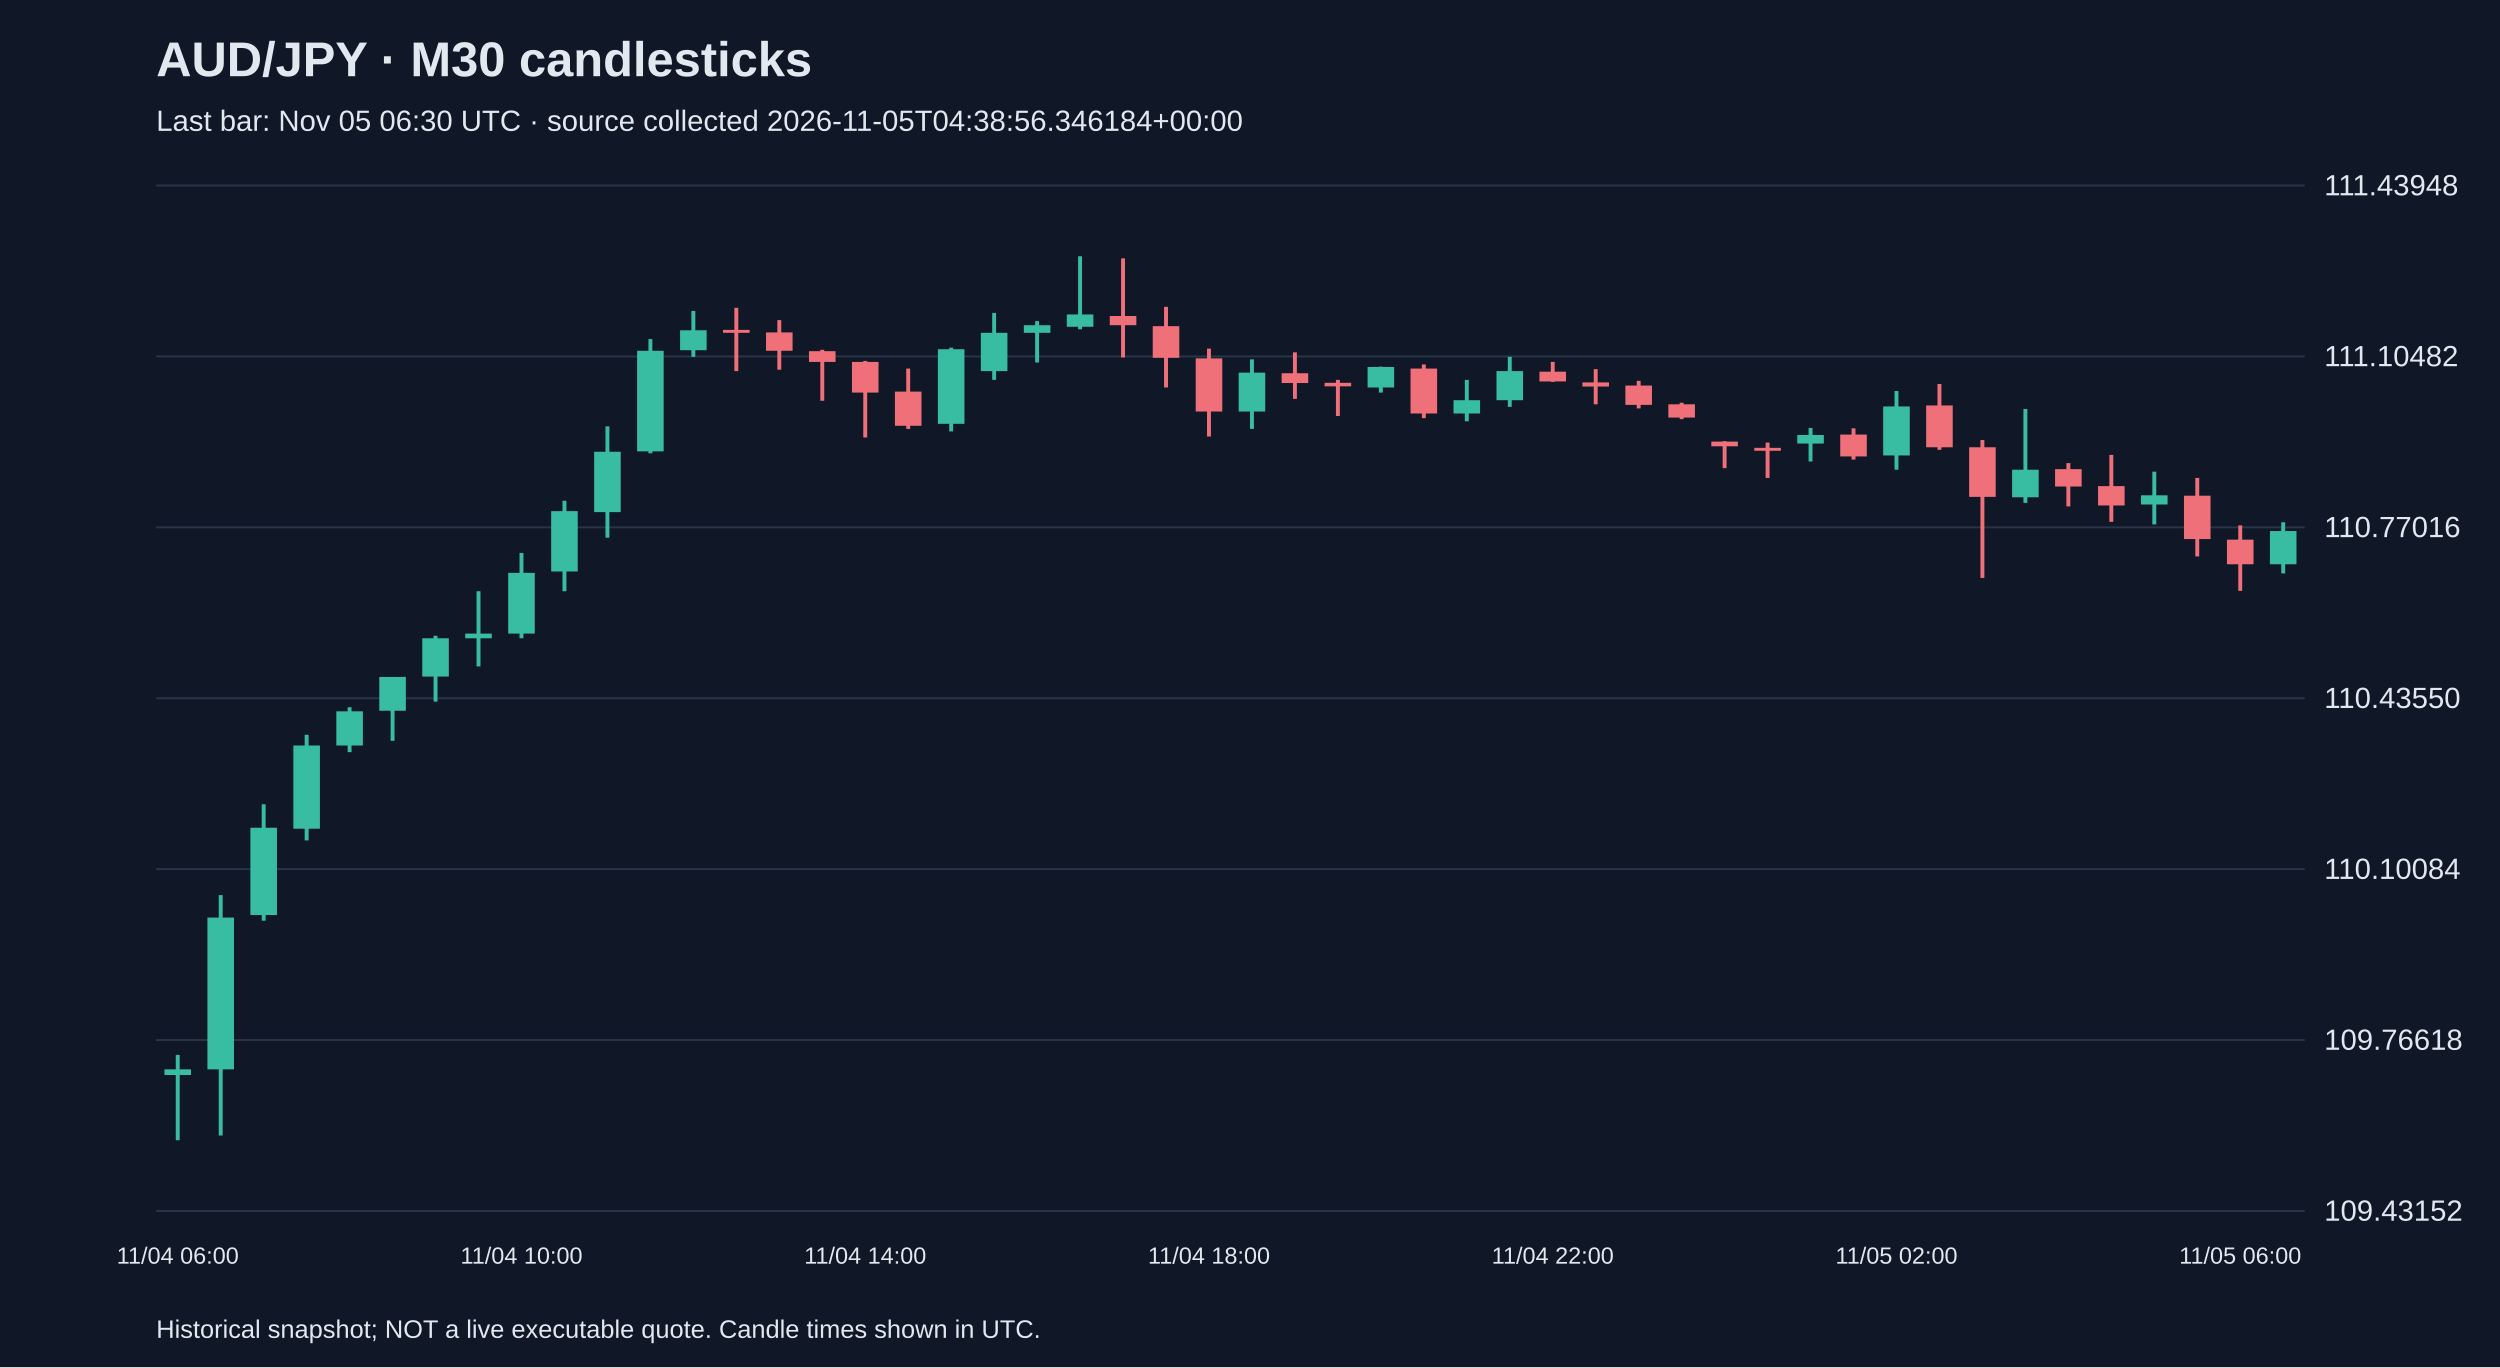
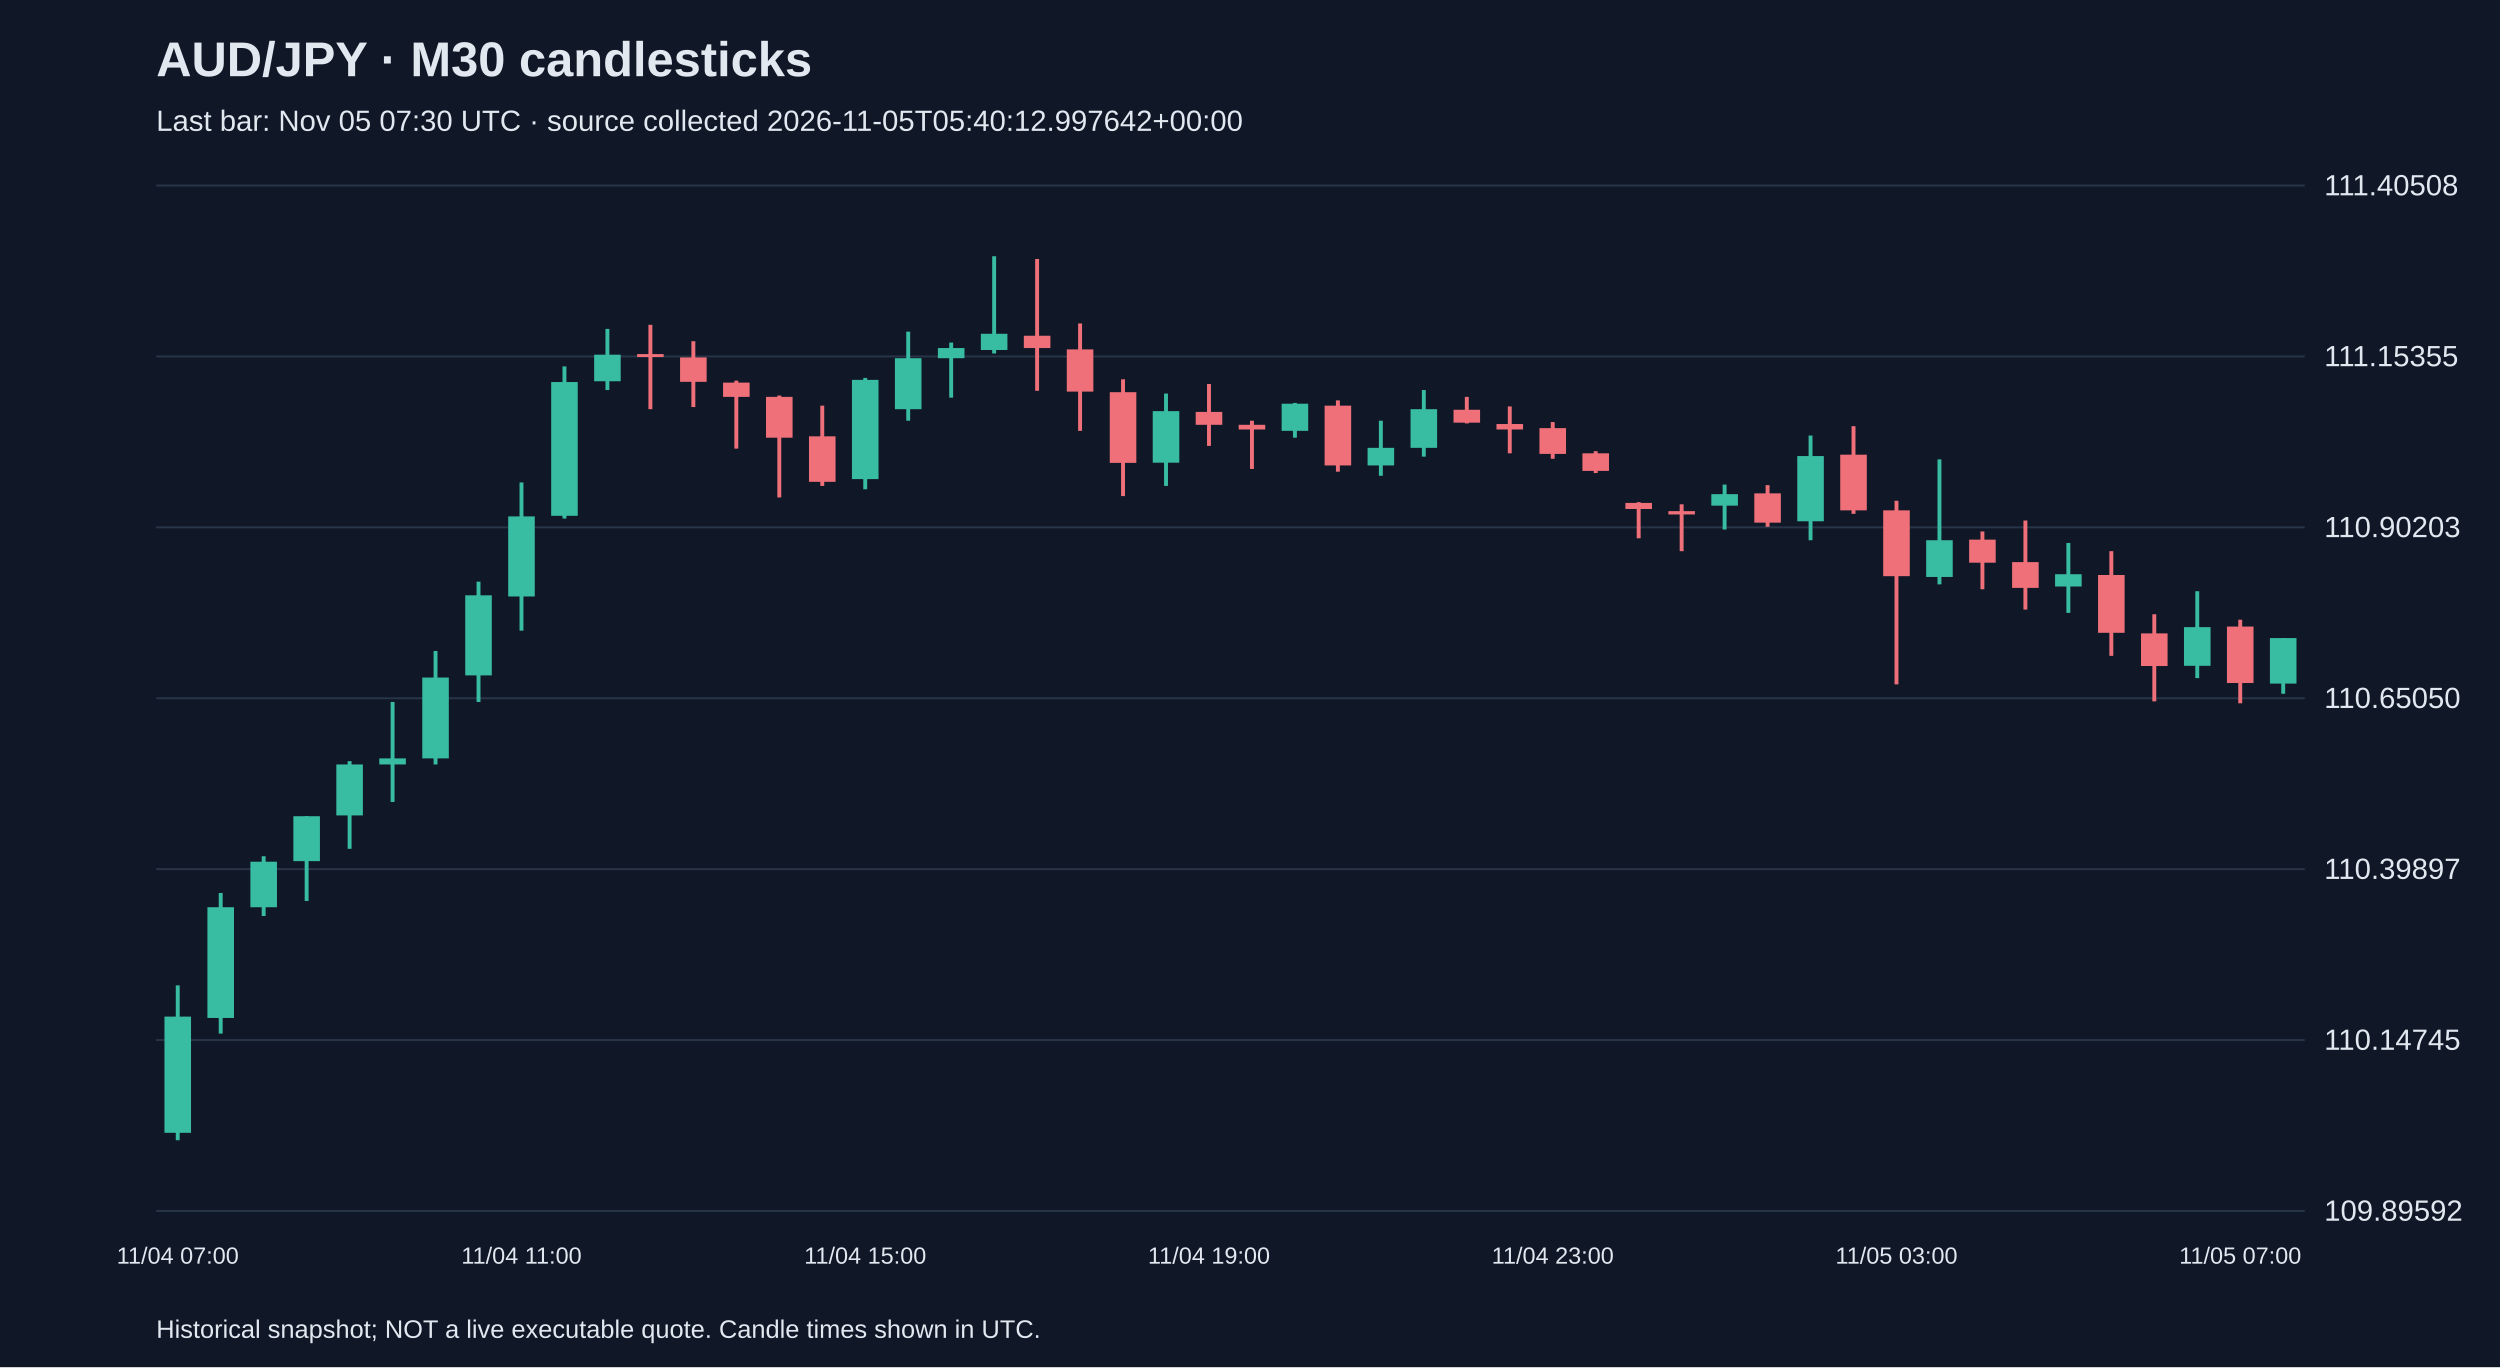
<svg xmlns="http://www.w3.org/2000/svg" viewBox="0 0 1280 700">
  <rect width="100%" height="100%" fill="#101827" />
  <style>text{font-family:Arial,sans-serif;fill:#e2e8f0}</style>
  <text x="80" y="39" font-size="25" font-weight="bold">AUD/JPY · M30 candlesticks</text>
-   <text x="80" y="67" font-size="15" fill="#a6b1c5">Last bar: Nov 05 06:30 UTC · source collected 2026-11-05T04:38:56.346184+00:00</text>
+   <text x="80" y="67" font-size="15" fill="#a6b1c5">Last bar: Nov 05 07:30 UTC · source collected 2026-11-05T05:40:12.997642+00:00</text>
  <line x1="80" y1="620.0" x2="1180" y2="620.0" stroke="#283548" />
-   <text x="1190" y="625.0" font-size="15">109.43152</text>
+   <text x="1190" y="625.0" font-size="15">109.89592</text>
  <line x1="80" y1="532.5" x2="1180" y2="532.5" stroke="#283548" />
-   <text x="1190" y="537.5" font-size="15">109.76618</text>
+   <text x="1190" y="537.5" font-size="15">110.14745</text>
  <line x1="80" y1="445.0" x2="1180" y2="445.0" stroke="#283548" />
-   <text x="1190" y="450.0" font-size="15">110.10084</text>
+   <text x="1190" y="450.0" font-size="15">110.39897</text>
  <line x1="80" y1="357.5" x2="1180" y2="357.5" stroke="#283548" />
-   <text x="1190" y="362.5" font-size="15">110.43550</text>
+   <text x="1190" y="362.5" font-size="15">110.65050</text>
  <line x1="80" y1="270.0" x2="1180" y2="270.0" stroke="#283548" />
-   <text x="1190" y="275.0" font-size="15">110.77016</text>
+   <text x="1190" y="275.0" font-size="15">110.90203</text>
  <line x1="80" y1="182.5" x2="1180" y2="182.5" stroke="#283548" />
-   <text x="1190" y="187.5" font-size="15">111.10482</text>
+   <text x="1190" y="187.5" font-size="15">111.15355</text>
  <line x1="80" y1="95.0" x2="1180" y2="95.0" stroke="#283548" />
-   <text x="1190" y="100.0" font-size="15">111.43948</text>
-   <line x1="91.0" y1="540.1" x2="91.0" y2="583.8" stroke="#38bca2" stroke-width="2" />
-   <rect x="84.2" y="547.5" width="13.6" height="2.9" fill="#38bca2" />
-   <text x="91.0" y="647" text-anchor="middle" font-size="12">11/04 06:00</text>
-   <line x1="113.0" y1="458.3" x2="113.0" y2="581.4" stroke="#38bca2" stroke-width="2" />
-   <rect x="106.2" y="469.8" width="13.6" height="77.7" fill="#38bca2" />
-   <line x1="135.0" y1="411.8" x2="135.0" y2="471.4" stroke="#38bca2" stroke-width="2" />
-   <rect x="128.2" y="423.8" width="13.6" height="44.7" fill="#38bca2" />
-   <line x1="157.0" y1="376.2" x2="157.0" y2="430.3" stroke="#38bca2" stroke-width="2" />
-   <rect x="150.2" y="381.7" width="13.6" height="42.6" fill="#38bca2" />
-   <line x1="179.0" y1="362.1" x2="179.0" y2="385.1" stroke="#38bca2" stroke-width="2" />
-   <rect x="172.2" y="364.2" width="13.6" height="17.5" fill="#38bca2" />
-   <line x1="201.0" y1="346.6" x2="201.0" y2="379.3" stroke="#38bca2" stroke-width="2" />
-   <rect x="194.2" y="346.6" width="13.6" height="17.3" fill="#38bca2" />
-   <line x1="223.0" y1="325.5" x2="223.0" y2="359.2" stroke="#38bca2" stroke-width="2" />
-   <rect x="216.2" y="326.8" width="13.6" height="19.6" fill="#38bca2" />
-   <line x1="245.0" y1="302.7" x2="245.0" y2="341.2" stroke="#38bca2" stroke-width="2" />
-   <rect x="238.2" y="324.4" width="13.6" height="2.4" fill="#38bca2" />
-   <line x1="267.0" y1="283.1" x2="267.0" y2="326.8" stroke="#38bca2" stroke-width="2" />
-   <rect x="260.2" y="293.3" width="13.6" height="31.1" fill="#38bca2" />
-   <text x="267.0" y="647" text-anchor="middle" font-size="12">11/04 10:00</text>
-   <line x1="289.0" y1="256.4" x2="289.0" y2="302.7" stroke="#38bca2" stroke-width="2" />
-   <rect x="282.2" y="261.7" width="13.6" height="30.9" fill="#38bca2" />
-   <line x1="311.0" y1="218.3" x2="311.0" y2="275.3" stroke="#38bca2" stroke-width="2" />
-   <rect x="304.2" y="231.3" width="13.6" height="30.9" fill="#38bca2" />
-   <line x1="333.0" y1="173.6" x2="333.0" y2="232.1" stroke="#38bca2" stroke-width="2" />
-   <rect x="326.2" y="179.6" width="13.6" height="51.5" fill="#38bca2" />
-   <line x1="355.0" y1="159.2" x2="355.0" y2="182.7" stroke="#38bca2" stroke-width="2" />
-   <rect x="348.2" y="169.1" width="13.6" height="10.2" fill="#38bca2" />
-   <line x1="377.0" y1="157.6" x2="377.0" y2="190.0" stroke="#f07079" stroke-width="2" />
-   <rect x="370.2" y="168.9" width="13.6" height="1.5" fill="#f07079" />
-   <line x1="399.0" y1="163.9" x2="399.0" y2="189.3" stroke="#f07079" stroke-width="2" />
-   <rect x="392.2" y="170.2" width="13.6" height="9.4" fill="#f07079" />
-   <line x1="421.0" y1="179.1" x2="421.0" y2="205.2" stroke="#f07079" stroke-width="2" />
-   <rect x="414.2" y="179.8" width="13.6" height="5.5" fill="#f07079" />
-   <line x1="443.0" y1="184.8" x2="443.0" y2="224.0" stroke="#f07079" stroke-width="2" />
-   <rect x="436.2" y="185.3" width="13.6" height="15.7" fill="#f07079" />
-   <text x="443.0" y="647" text-anchor="middle" font-size="12">11/04 14:00</text>
-   <line x1="465.0" y1="188.7" x2="465.0" y2="219.6" stroke="#f07079" stroke-width="2" />
-   <rect x="458.2" y="200.5" width="13.6" height="17.5" fill="#f07079" />
-   <line x1="487.0" y1="178.0" x2="487.0" y2="220.9" stroke="#38bca2" stroke-width="2" />
-   <rect x="480.2" y="178.8" width="13.6" height="38.2" fill="#38bca2" />
-   <line x1="509.0" y1="160.2" x2="509.0" y2="194.5" stroke="#38bca2" stroke-width="2" />
-   <rect x="502.2" y="170.4" width="13.6" height="19.6" fill="#38bca2" />
-   <line x1="531.0" y1="164.4" x2="531.0" y2="185.6" stroke="#38bca2" stroke-width="2" />
-   <rect x="524.2" y="166.5" width="13.6" height="3.9" fill="#38bca2" />
-   <line x1="553.0" y1="131.2" x2="553.0" y2="168.6" stroke="#38bca2" stroke-width="2" />
-   <rect x="546.2" y="161.0" width="13.6" height="6.3" fill="#38bca2" />
-   <line x1="575.0" y1="132.3" x2="575.0" y2="183.0" stroke="#f07079" stroke-width="2" />
-   <rect x="568.2" y="161.8" width="13.6" height="4.7" fill="#f07079" />
-   <line x1="597.0" y1="157.1" x2="597.0" y2="198.4" stroke="#f07079" stroke-width="2" />
-   <rect x="590.2" y="167.0" width="13.6" height="16.2" fill="#f07079" />
-   <line x1="619.0" y1="178.5" x2="619.0" y2="223.5" stroke="#f07079" stroke-width="2" />
-   <rect x="612.2" y="183.5" width="13.6" height="27.2" fill="#f07079" />
-   <text x="619.0" y="647" text-anchor="middle" font-size="12">11/04 18:00</text>
-   <line x1="641.0" y1="184.0" x2="641.0" y2="219.6" stroke="#38bca2" stroke-width="2" />
-   <rect x="634.2" y="190.8" width="13.6" height="19.9" fill="#38bca2" />
-   <line x1="663.0" y1="180.4" x2="663.0" y2="204.2" stroke="#f07079" stroke-width="2" />
-   <rect x="656.2" y="191.1" width="13.6" height="5.0" fill="#f07079" />
-   <line x1="685.0" y1="194.5" x2="685.0" y2="213.0" stroke="#f07079" stroke-width="2" />
-   <rect x="678.2" y="196.0" width="13.6" height="1.8" fill="#f07079" />
-   <line x1="707.0" y1="187.7" x2="707.0" y2="201.0" stroke="#38bca2" stroke-width="2" />
-   <rect x="700.2" y="187.9" width="13.6" height="10.5" fill="#38bca2" />
-   <line x1="729.0" y1="186.6" x2="729.0" y2="214.1" stroke="#f07079" stroke-width="2" />
-   <rect x="722.2" y="188.7" width="13.6" height="23.0" fill="#f07079" />
-   <line x1="751.0" y1="194.5" x2="751.0" y2="215.7" stroke="#38bca2" stroke-width="2" />
-   <rect x="744.2" y="204.9" width="13.6" height="6.8" fill="#38bca2" />
-   <line x1="773.0" y1="182.7" x2="773.0" y2="208.3" stroke="#38bca2" stroke-width="2" />
-   <rect x="766.2" y="190.0" width="13.6" height="14.9" fill="#38bca2" />
-   <line x1="795.0" y1="185.3" x2="795.0" y2="195.5" stroke="#f07079" stroke-width="2" />
-   <rect x="788.2" y="190.3" width="13.6" height="5.0" fill="#f07079" />
-   <text x="795.0" y="647" text-anchor="middle" font-size="12">11/04 22:00</text>
-   <line x1="817.0" y1="189.0" x2="817.0" y2="207.0" stroke="#f07079" stroke-width="2" />
-   <rect x="810.2" y="195.8" width="13.6" height="2.1" fill="#f07079" />
-   <line x1="839.0" y1="195.0" x2="839.0" y2="209.1" stroke="#f07079" stroke-width="2" />
-   <rect x="832.2" y="197.4" width="13.6" height="9.9" fill="#f07079" />
-   <line x1="861.0" y1="206.2" x2="861.0" y2="214.6" stroke="#f07079" stroke-width="2" />
-   <rect x="854.2" y="207.0" width="13.6" height="6.8" fill="#f07079" />
-   <line x1="883.0" y1="225.9" x2="883.0" y2="239.7" stroke="#f07079" stroke-width="2" />
-   <rect x="876.2" y="226.1" width="13.6" height="2.4" fill="#f07079" />
-   <line x1="905.0" y1="226.6" x2="905.0" y2="244.7" stroke="#f07079" stroke-width="2" />
-   <rect x="898.2" y="229.3" width="13.6" height="1.5" fill="#f07079" />
-   <line x1="927.0" y1="219.1" x2="927.0" y2="236.3" stroke="#38bca2" stroke-width="2" />
-   <rect x="920.2" y="222.7" width="13.6" height="4.4" fill="#38bca2" />
-   <line x1="949.0" y1="219.3" x2="949.0" y2="235.3" stroke="#f07079" stroke-width="2" />
-   <rect x="942.2" y="222.5" width="13.6" height="11.2" fill="#f07079" />
-   <line x1="971.0" y1="200.2" x2="971.0" y2="240.5" stroke="#38bca2" stroke-width="2" />
-   <rect x="964.2" y="208.1" width="13.6" height="25.1" fill="#38bca2" />
-   <text x="971.0" y="647" text-anchor="middle" font-size="12">11/05 02:00</text>
-   <line x1="993.0" y1="196.6" x2="993.0" y2="230.3" stroke="#f07079" stroke-width="2" />
-   <rect x="986.2" y="207.6" width="13.6" height="21.4" fill="#f07079" />
-   <line x1="1015.0" y1="225.3" x2="1015.0" y2="295.9" stroke="#f07079" stroke-width="2" />
-   <rect x="1008.2" y="229.0" width="13.6" height="25.4" fill="#f07079" />
-   <line x1="1037.0" y1="209.4" x2="1037.0" y2="257.5" stroke="#38bca2" stroke-width="2" />
-   <rect x="1030.2" y="240.5" width="13.6" height="14.1" fill="#38bca2" />
-   <line x1="1059.0" y1="237.1" x2="1059.0" y2="259.3" stroke="#f07079" stroke-width="2" />
-   <rect x="1052.2" y="240.2" width="13.6" height="8.9" fill="#f07079" />
-   <line x1="1081.0" y1="232.9" x2="1081.0" y2="267.2" stroke="#f07079" stroke-width="2" />
-   <rect x="1074.2" y="248.9" width="13.6" height="9.9" fill="#f07079" />
-   <line x1="1103.0" y1="241.5" x2="1103.0" y2="268.5" stroke="#38bca2" stroke-width="2" />
-   <rect x="1096.2" y="253.6" width="13.6" height="4.7" fill="#38bca2" />
-   <line x1="1125.0" y1="244.7" x2="1125.0" y2="284.9" stroke="#f07079" stroke-width="2" />
-   <rect x="1118.2" y="253.8" width="13.6" height="22.2" fill="#f07079" />
-   <line x1="1147.0" y1="269.0" x2="1147.0" y2="302.5" stroke="#f07079" stroke-width="2" />
-   <rect x="1140.2" y="276.3" width="13.6" height="12.6" fill="#f07079" />
-   <text x="1147.0" y="647" text-anchor="middle" font-size="12">11/05 06:00</text>
-   <line x1="1169.0" y1="267.4" x2="1169.0" y2="293.6" stroke="#38bca2" stroke-width="2" />
-   <rect x="1162.2" y="271.9" width="13.6" height="17.0" fill="#38bca2" />
+   <text x="1190" y="100.0" font-size="15">111.40508</text>
+   <line x1="91.0" y1="504.5" x2="91.0" y2="583.8" stroke="#38bca2" stroke-width="2" />
+   <rect x="84.2" y="520.5" width="13.6" height="59.5" fill="#38bca2" />
+   <text x="91.0" y="647" text-anchor="middle" font-size="12">11/04 07:00</text>
+   <line x1="113.0" y1="457.2" x2="113.0" y2="529.2" stroke="#38bca2" stroke-width="2" />
+   <rect x="106.2" y="464.5" width="13.6" height="56.7" fill="#38bca2" />
+   <line x1="135.0" y1="438.4" x2="135.0" y2="469.0" stroke="#38bca2" stroke-width="2" />
+   <rect x="128.2" y="441.2" width="13.6" height="23.3" fill="#38bca2" />
+   <line x1="157.0" y1="417.9" x2="157.0" y2="461.3" stroke="#38bca2" stroke-width="2" />
+   <rect x="150.2" y="417.9" width="13.6" height="23.0" fill="#38bca2" />
+   <line x1="179.0" y1="389.7" x2="179.0" y2="434.6" stroke="#38bca2" stroke-width="2" />
+   <rect x="172.2" y="391.4" width="13.6" height="26.1" fill="#38bca2" />
+   <line x1="201.0" y1="359.4" x2="201.0" y2="410.6" stroke="#38bca2" stroke-width="2" />
+   <rect x="194.2" y="388.3" width="13.6" height="3.1" fill="#38bca2" />
+   <line x1="223.0" y1="333.3" x2="223.0" y2="391.4" stroke="#38bca2" stroke-width="2" />
+   <rect x="216.2" y="346.9" width="13.6" height="41.4" fill="#38bca2" />
+   <line x1="245.0" y1="297.8" x2="245.0" y2="359.4" stroke="#38bca2" stroke-width="2" />
+   <rect x="238.2" y="304.8" width="13.6" height="41.0" fill="#38bca2" />
+   <line x1="267.0" y1="247.0" x2="267.0" y2="322.9" stroke="#38bca2" stroke-width="2" />
+   <rect x="260.2" y="264.4" width="13.6" height="41.0" fill="#38bca2" />
+   <text x="267.0" y="647" text-anchor="middle" font-size="12">11/04 11:00</text>
+   <line x1="289.0" y1="187.6" x2="289.0" y2="265.5" stroke="#38bca2" stroke-width="2" />
+   <rect x="282.2" y="195.6" width="13.6" height="68.5" fill="#38bca2" />
+   <line x1="311.0" y1="168.4" x2="311.0" y2="199.7" stroke="#38bca2" stroke-width="2" />
+   <rect x="304.2" y="181.6" width="13.6" height="13.6" fill="#38bca2" />
+   <line x1="333.0" y1="166.3" x2="333.0" y2="209.5" stroke="#f07079" stroke-width="2" />
+   <rect x="326.2" y="181.3" width="13.6" height="1.5" fill="#f07079" />
+   <line x1="355.0" y1="174.7" x2="355.0" y2="208.4" stroke="#f07079" stroke-width="2" />
+   <rect x="348.2" y="183.0" width="13.6" height="12.5" fill="#f07079" />
+   <line x1="377.0" y1="194.9" x2="377.0" y2="229.7" stroke="#f07079" stroke-width="2" />
+   <rect x="370.2" y="195.9" width="13.6" height="7.3" fill="#f07079" />
+   <line x1="399.0" y1="202.5" x2="399.0" y2="254.7" stroke="#f07079" stroke-width="2" />
+   <rect x="392.2" y="203.2" width="13.6" height="20.9" fill="#f07079" />
+   <line x1="421.0" y1="207.7" x2="421.0" y2="248.8" stroke="#f07079" stroke-width="2" />
+   <rect x="414.2" y="223.4" width="13.6" height="23.3" fill="#f07079" />
+   <line x1="443.0" y1="193.5" x2="443.0" y2="250.5" stroke="#38bca2" stroke-width="2" />
+   <rect x="436.2" y="194.5" width="13.6" height="50.8" fill="#38bca2" />
+   <text x="443.0" y="647" text-anchor="middle" font-size="12">11/04 15:00</text>
+   <line x1="465.0" y1="169.8" x2="465.0" y2="215.4" stroke="#38bca2" stroke-width="2" />
+   <rect x="458.2" y="183.4" width="13.6" height="26.1" fill="#38bca2" />
+   <line x1="487.0" y1="175.4" x2="487.0" y2="203.6" stroke="#38bca2" stroke-width="2" />
+   <rect x="480.2" y="178.2" width="13.6" height="5.2" fill="#38bca2" />
+   <line x1="509.0" y1="131.2" x2="509.0" y2="181.0" stroke="#38bca2" stroke-width="2" />
+   <rect x="502.2" y="170.9" width="13.6" height="8.3" fill="#38bca2" />
+   <line x1="531.0" y1="132.6" x2="531.0" y2="200.1" stroke="#f07079" stroke-width="2" />
+   <rect x="524.2" y="171.9" width="13.6" height="6.3" fill="#f07079" />
+   <line x1="553.0" y1="165.6" x2="553.0" y2="220.6" stroke="#f07079" stroke-width="2" />
+   <rect x="546.2" y="178.9" width="13.6" height="21.6" fill="#f07079" />
+   <line x1="575.0" y1="194.2" x2="575.0" y2="254.0" stroke="#f07079" stroke-width="2" />
+   <rect x="568.2" y="200.8" width="13.6" height="36.2" fill="#f07079" />
+   <line x1="597.0" y1="201.5" x2="597.0" y2="248.8" stroke="#38bca2" stroke-width="2" />
+   <rect x="590.2" y="210.5" width="13.6" height="26.4" fill="#38bca2" />
+   <line x1="619.0" y1="196.6" x2="619.0" y2="228.3" stroke="#f07079" stroke-width="2" />
+   <rect x="612.2" y="210.9" width="13.6" height="6.6" fill="#f07079" />
+   <text x="619.0" y="647" text-anchor="middle" font-size="12">11/04 19:00</text>
+   <line x1="641.0" y1="215.4" x2="641.0" y2="240.1" stroke="#f07079" stroke-width="2" />
+   <rect x="634.2" y="217.5" width="13.6" height="2.4" fill="#f07079" />
+   <line x1="663.0" y1="206.3" x2="663.0" y2="224.1" stroke="#38bca2" stroke-width="2" />
+   <rect x="656.2" y="206.7" width="13.6" height="13.9" fill="#38bca2" />
+   <line x1="685.0" y1="205.0" x2="685.0" y2="241.5" stroke="#f07079" stroke-width="2" />
+   <rect x="678.2" y="207.7" width="13.6" height="30.6" fill="#f07079" />
+   <line x1="707.0" y1="215.4" x2="707.0" y2="243.6" stroke="#38bca2" stroke-width="2" />
+   <rect x="700.2" y="229.3" width="13.6" height="9.0" fill="#38bca2" />
+   <line x1="729.0" y1="199.7" x2="729.0" y2="233.8" stroke="#38bca2" stroke-width="2" />
+   <rect x="722.2" y="209.5" width="13.6" height="19.8" fill="#38bca2" />
+   <line x1="751.0" y1="203.2" x2="751.0" y2="216.8" stroke="#f07079" stroke-width="2" />
+   <rect x="744.2" y="209.8" width="13.6" height="6.6" fill="#f07079" />
+   <line x1="773.0" y1="208.1" x2="773.0" y2="232.1" stroke="#f07079" stroke-width="2" />
+   <rect x="766.2" y="217.1" width="13.6" height="2.8" fill="#f07079" />
+   <line x1="795.0" y1="216.1" x2="795.0" y2="234.9" stroke="#f07079" stroke-width="2" />
+   <rect x="788.2" y="219.2" width="13.6" height="13.2" fill="#f07079" />
+   <text x="795.0" y="647" text-anchor="middle" font-size="12">11/04 23:00</text>
+   <line x1="817.0" y1="231.0" x2="817.0" y2="242.2" stroke="#f07079" stroke-width="2" />
+   <rect x="810.2" y="232.1" width="13.6" height="9.0" fill="#f07079" />
+   <line x1="839.0" y1="257.1" x2="839.0" y2="275.6" stroke="#f07079" stroke-width="2" />
+   <rect x="832.2" y="257.5" width="13.6" height="3.1" fill="#f07079" />
+   <line x1="861.0" y1="258.2" x2="861.0" y2="282.2" stroke="#f07079" stroke-width="2" />
+   <rect x="854.2" y="261.7" width="13.6" height="1.7" fill="#f07079" />
+   <line x1="883.0" y1="248.1" x2="883.0" y2="271.1" stroke="#38bca2" stroke-width="2" />
+   <rect x="876.2" y="253.0" width="13.6" height="5.9" fill="#38bca2" />
+   <line x1="905.0" y1="248.4" x2="905.0" y2="269.7" stroke="#f07079" stroke-width="2" />
+   <rect x="898.2" y="252.6" width="13.6" height="15.0" fill="#f07079" />
+   <line x1="927.0" y1="223.0" x2="927.0" y2="276.6" stroke="#38bca2" stroke-width="2" />
+   <rect x="920.2" y="233.5" width="13.6" height="33.4" fill="#38bca2" />
+   <line x1="949.0" y1="218.2" x2="949.0" y2="263.1" stroke="#f07079" stroke-width="2" />
+   <rect x="942.2" y="232.8" width="13.6" height="28.5" fill="#f07079" />
+   <line x1="971.0" y1="256.4" x2="971.0" y2="350.4" stroke="#f07079" stroke-width="2" />
+   <rect x="964.2" y="261.3" width="13.6" height="33.7" fill="#f07079" />
+   <text x="971.0" y="647" text-anchor="middle" font-size="12">11/05 03:00</text>
+   <line x1="993.0" y1="235.2" x2="993.0" y2="299.2" stroke="#38bca2" stroke-width="2" />
+   <rect x="986.2" y="276.6" width="13.6" height="18.8" fill="#38bca2" />
+   <line x1="1015.0" y1="272.1" x2="1015.0" y2="301.7" stroke="#f07079" stroke-width="2" />
+   <rect x="1008.2" y="276.3" width="13.6" height="11.8" fill="#f07079" />
+   <line x1="1037.0" y1="266.5" x2="1037.0" y2="312.1" stroke="#f07079" stroke-width="2" />
+   <rect x="1030.2" y="287.8" width="13.6" height="13.2" fill="#f07079" />
+   <line x1="1059.0" y1="278.0" x2="1059.0" y2="313.8" stroke="#38bca2" stroke-width="2" />
+   <rect x="1052.2" y="294.0" width="13.6" height="6.3" fill="#38bca2" />
+   <line x1="1081.0" y1="282.2" x2="1081.0" y2="335.8" stroke="#f07079" stroke-width="2" />
+   <rect x="1074.2" y="294.4" width="13.6" height="29.6" fill="#f07079" />
+   <line x1="1103.0" y1="314.5" x2="1103.0" y2="359.1" stroke="#f07079" stroke-width="2" />
+   <rect x="1096.2" y="324.3" width="13.6" height="16.7" fill="#f07079" />
+   <line x1="1125.0" y1="302.7" x2="1125.0" y2="347.2" stroke="#38bca2" stroke-width="2" />
+   <rect x="1118.2" y="321.1" width="13.6" height="19.8" fill="#38bca2" />
+   <line x1="1147.0" y1="317.3" x2="1147.0" y2="360.1" stroke="#f07079" stroke-width="2" />
+   <rect x="1140.2" y="320.8" width="13.6" height="28.9" fill="#f07079" />
+   <text x="1147.0" y="647" text-anchor="middle" font-size="12">11/05 07:00</text>
+   <line x1="1169.0" y1="326.7" x2="1169.0" y2="355.2" stroke="#38bca2" stroke-width="2" />
+   <rect x="1162.2" y="326.7" width="13.6" height="23.3" fill="#38bca2" />
  <text x="80" y="685" font-size="13">Historical snapshot; NOT a live executable quote. Candle times shown in UTC.</text>
</svg>
